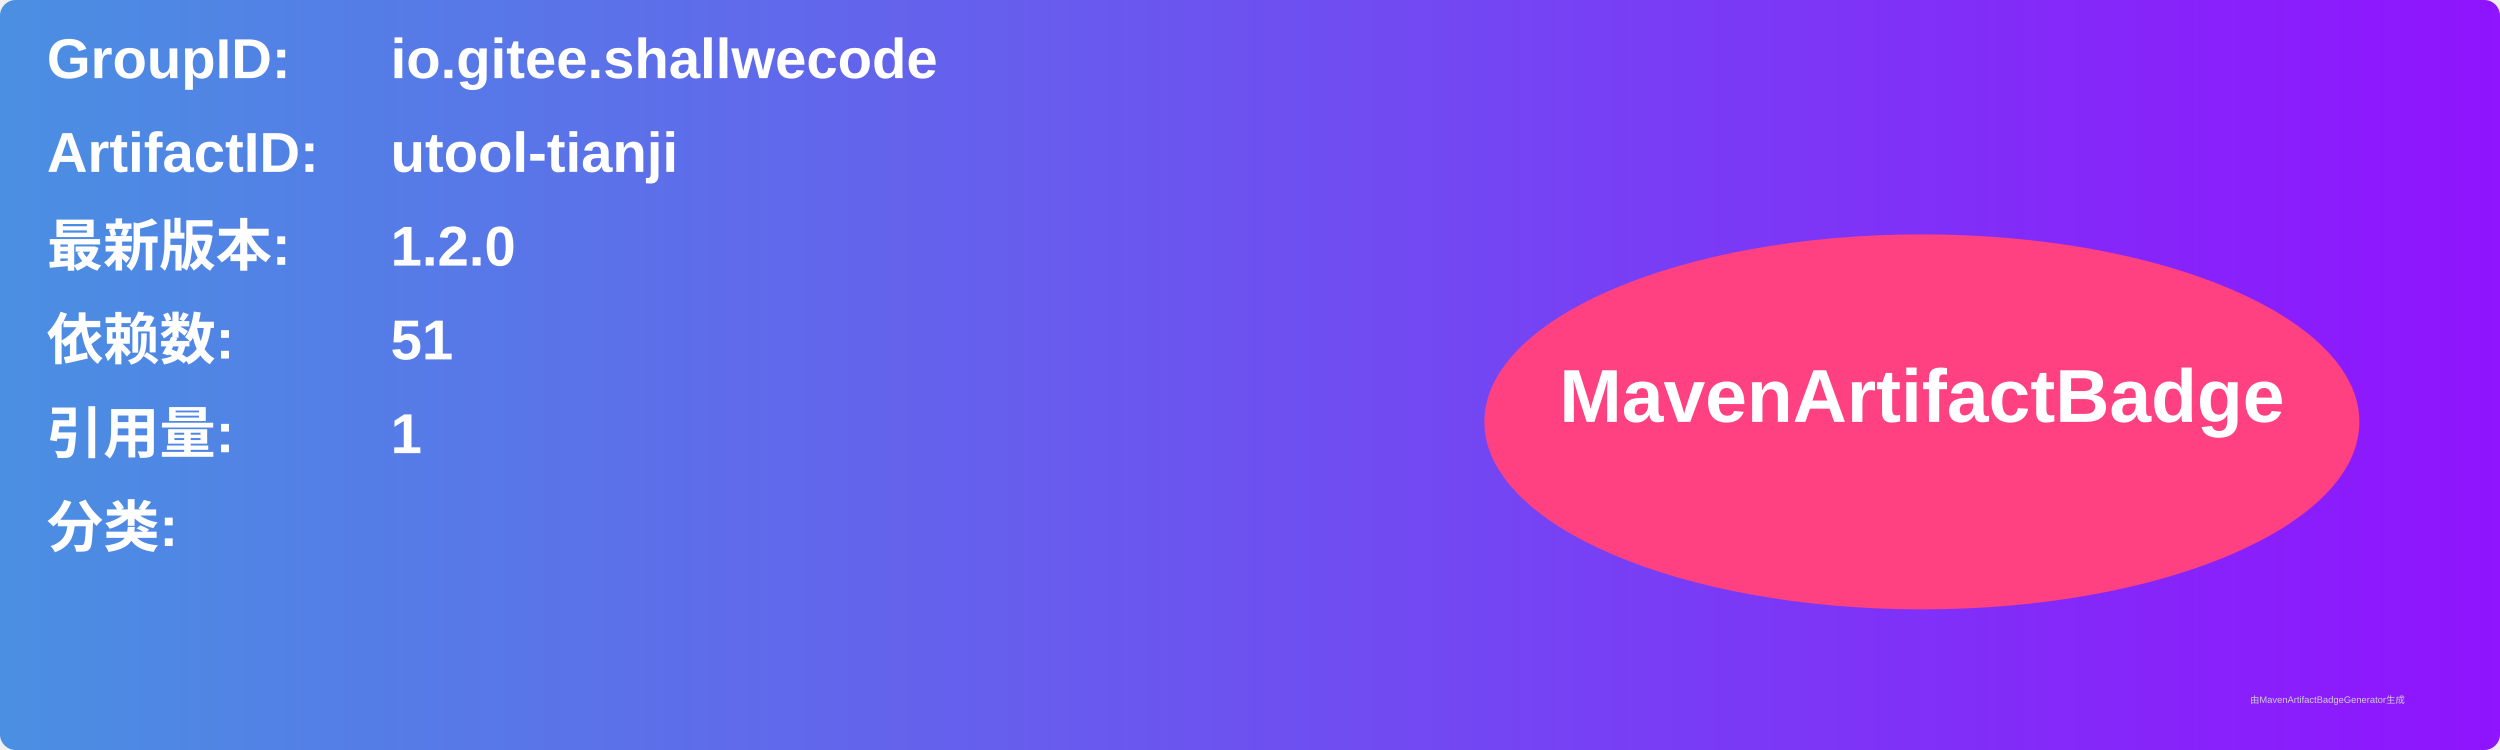
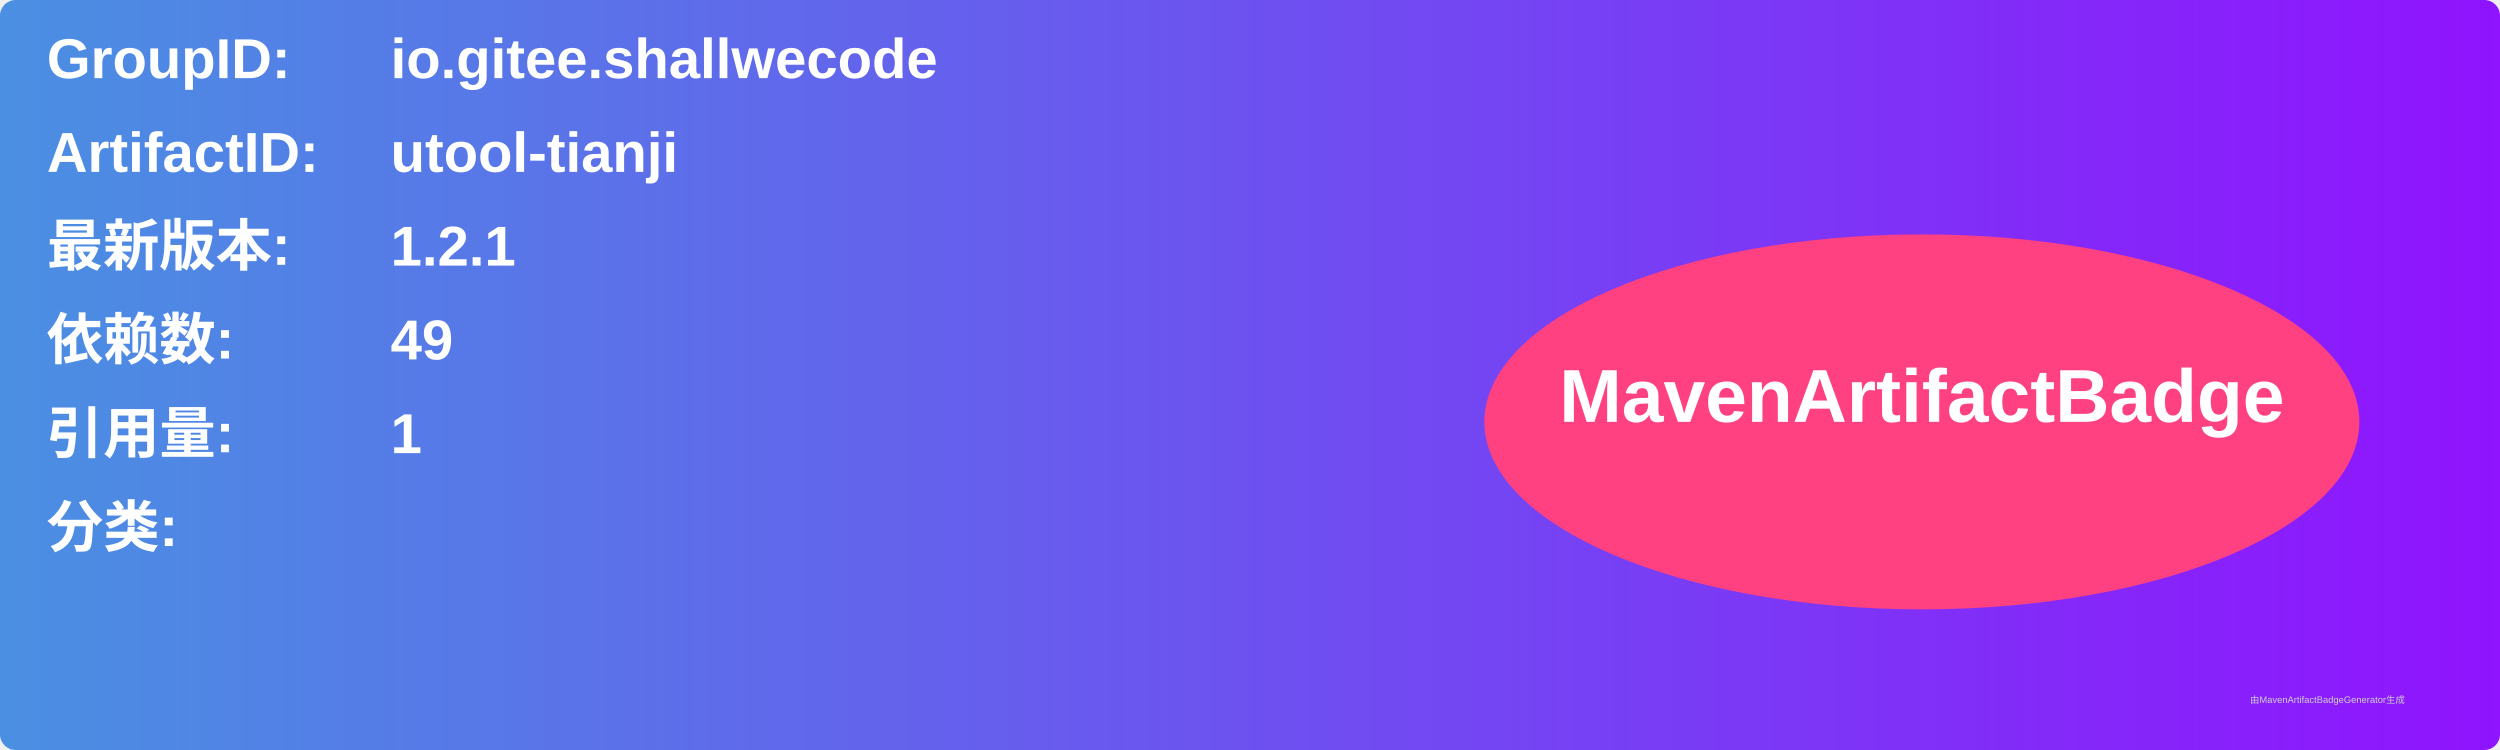
<svg xmlns="http://www.w3.org/2000/svg" width="800" height="240" viewBox="0 0 800 240">
  <linearGradient id="grad" x1="0%" y1="0%" x2="100%" y2="0%">
    <stop offset="0%" stop-color="#4a90e2" />
    <stop offset="100%" stop-color="#9013fe" />
  </linearGradient>
  <rect width="100%" height="100%" rx="5" ry="5" fill="url(#grad)" />
  <g transform="translate(15, 15)">
    <text x="0" y="10" font-family="Arial" font-size="18" fill="white" font-weight="bold" width="260">GroupID:</text>
    <text x="110" y="10" font-family="Arial" font-size="18" fill="white" font-weight="bold" width="460">io.gitee.shallwecode</text>
    <text x="0" y="40" font-family="Arial" font-size="18" fill="white" font-weight="bold" width="260">ArtifactID:</text>
    <text x="110" y="40" font-family="Arial" font-size="18" fill="white" font-weight="bold" width="460">utool-tianji</text>
    <text x="0" y="70" font-family="Arial" font-size="18" fill="white" font-weight="bold">最新版本:</text>
    <text x="110" y="70" font-family="Arial" font-size="18" fill="white" font-weight="bold">
-       <tspan font-weight="bold">1.2.0</tspan>
+       <tspan font-weight="bold">1.2.1</tspan>
    </text>
    <text x="0" y="100" font-family="Arial" font-size="18" fill="white" font-weight="bold">依赖数: </text>
    <text x="110" y="100" font-family="Arial" font-size="18" fill="white">
-       <tspan font-weight="bold">51</tspan>
+       <tspan font-weight="bold">49</tspan>
    </text>
    <text x="0" y="130" font-family="Arial" font-size="18" fill="white" font-weight="bold">引用量: </text>
    <text x="110" y="130" font-family="Arial" font-size="18" fill="white">
      <tspan font-weight="bold">1</tspan>
    </text>
    <text x="0" y="160" font-family="Arial" font-size="18" fill="white" font-weight="bold">分类:</text>
    <text x="10" y="190" font-family="Arial" font-size="10" fill="white">
      <tspan font-weight="bold" />
    </text>
    <ellipse cx="600" cy="120" rx="140" ry="60" fill="#ff4081" />
    <text x="600" y="120" text-anchor="middle" font-family="Arial" font-size="24" fill="white" font-weight="bold">MavenArtifactBadge</text>
  </g>
  <text x="720" y="225" font-family="Arial" font-size="3" fill="#d0d0d0">由MavenArtifactBadgeGenerator生成</text>
</svg>
